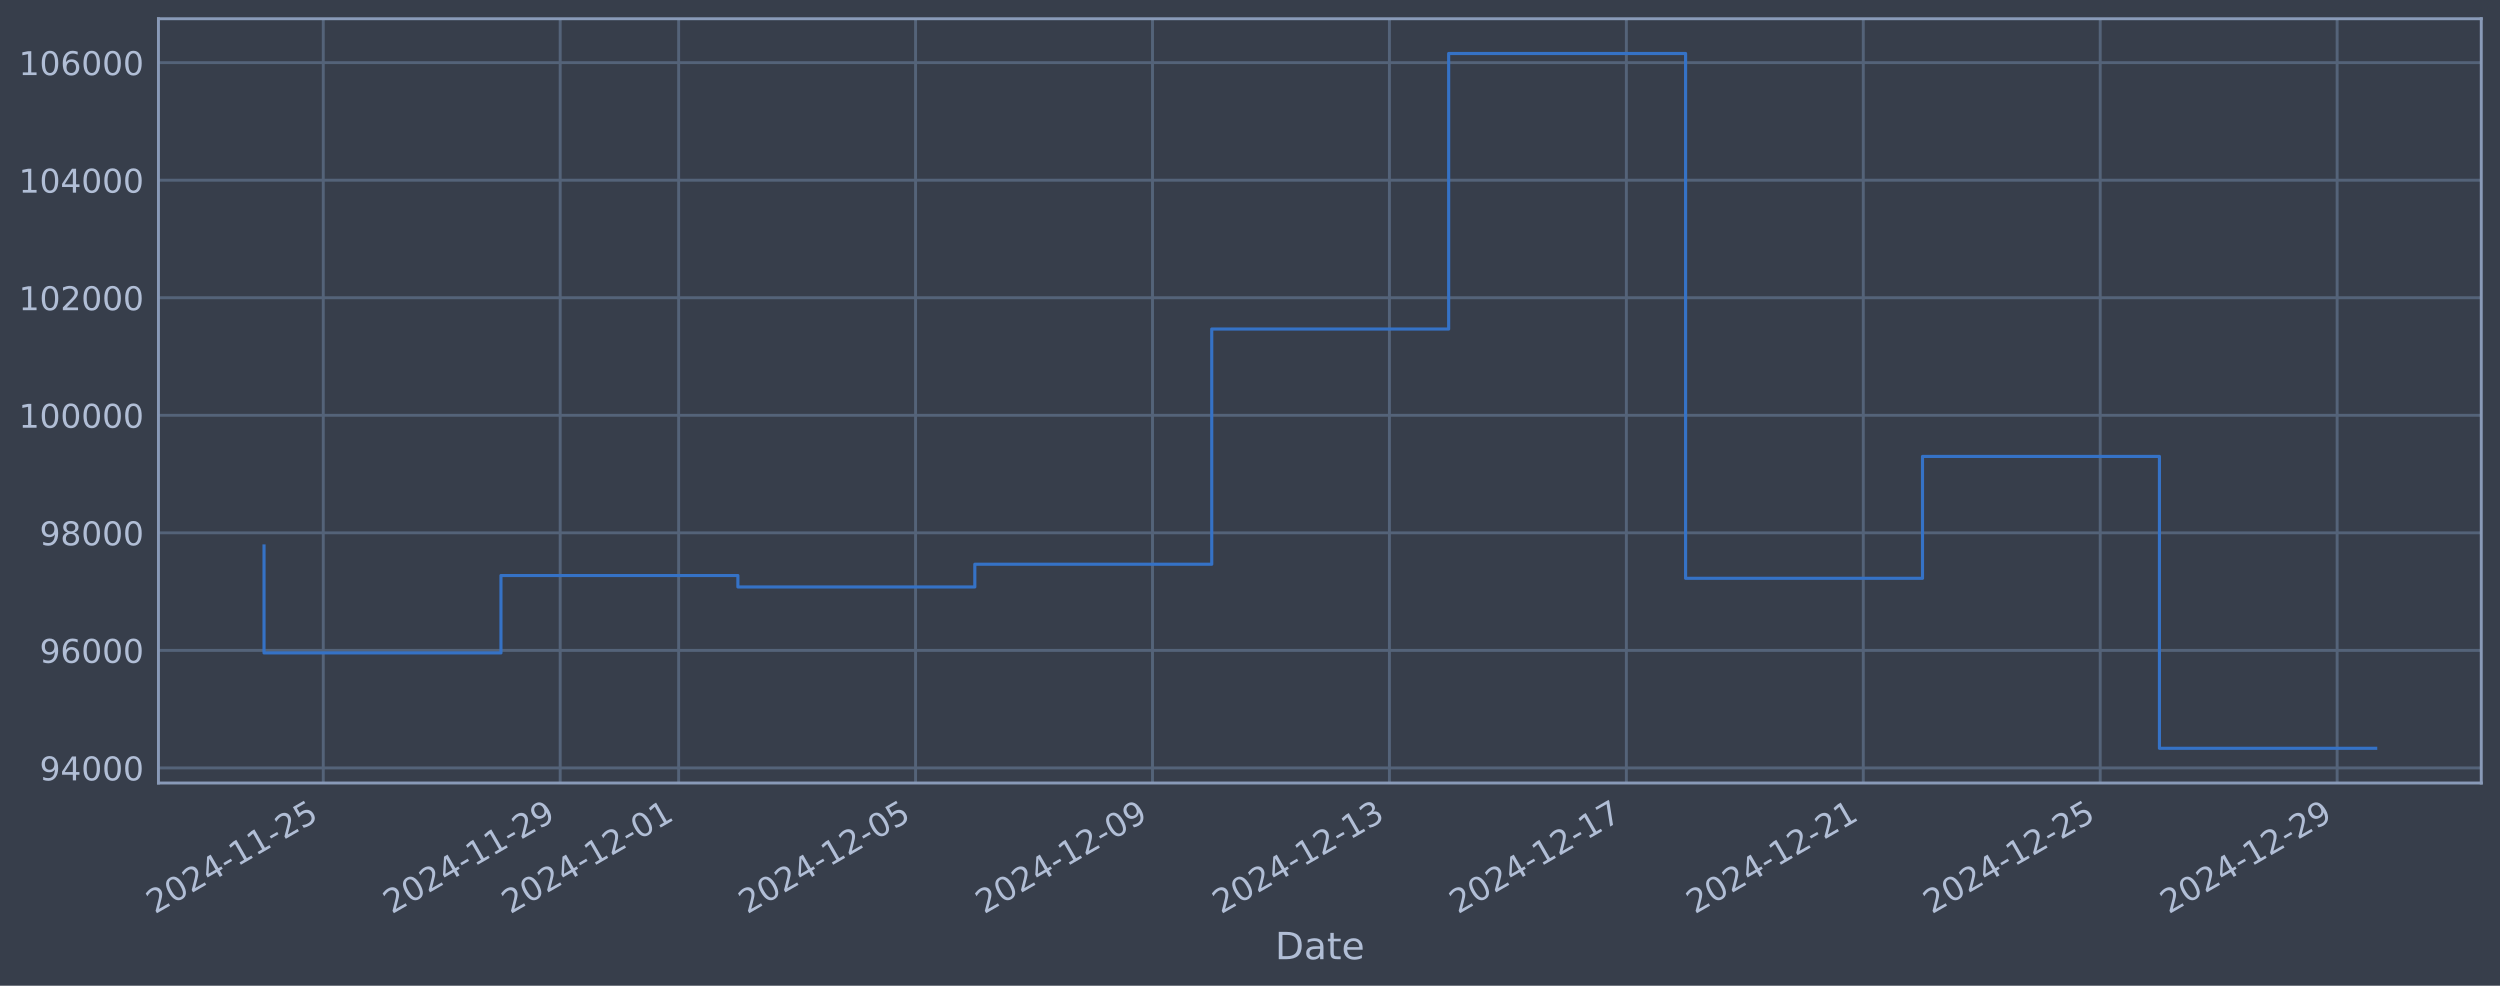
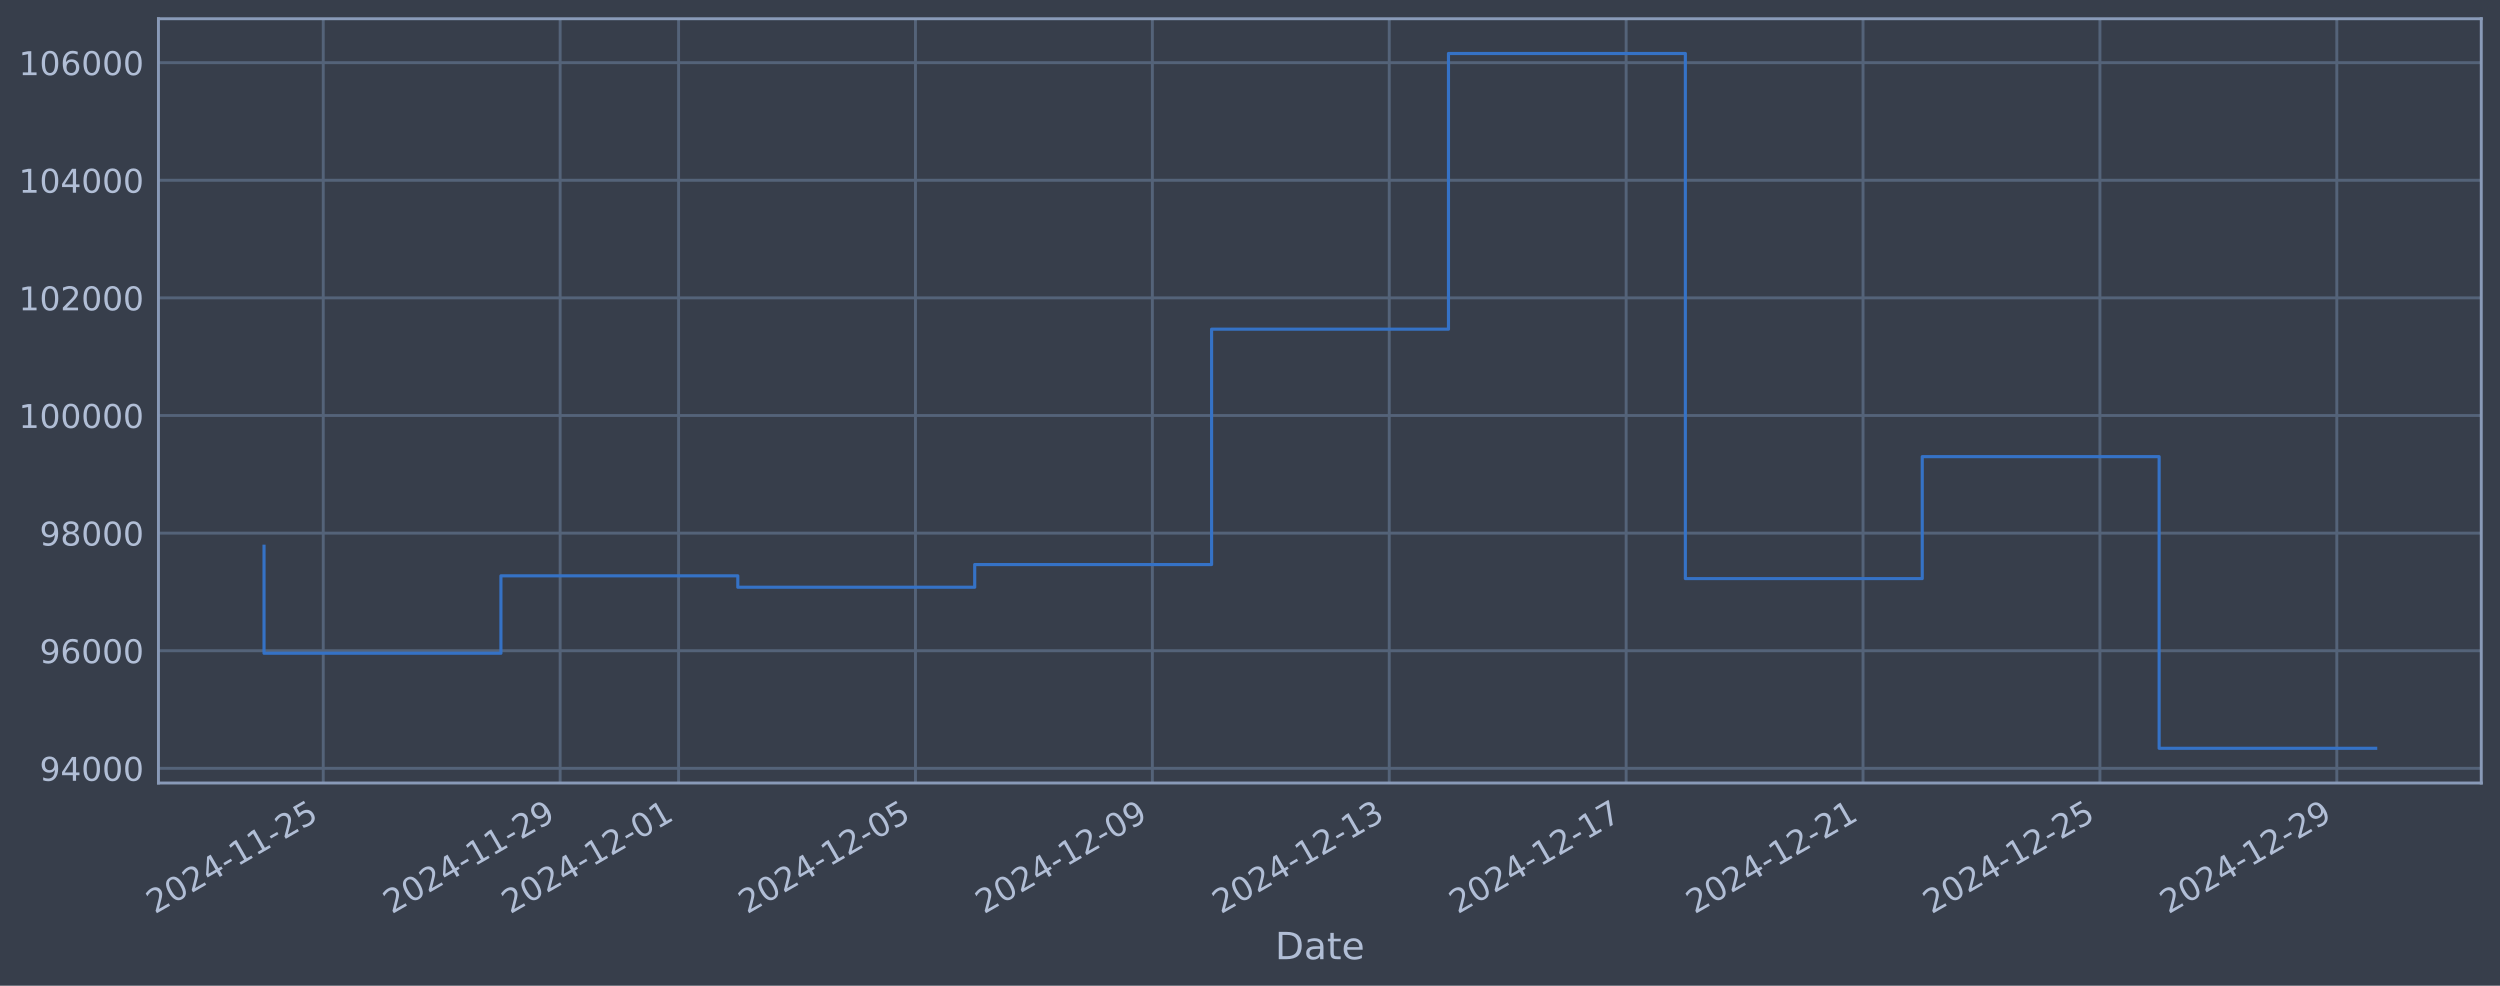
<svg xmlns="http://www.w3.org/2000/svg" xmlns:xlink="http://www.w3.org/1999/xlink" width="960.9pt" height="378.87pt" viewBox="0 0 960.9 378.87" version="1.1">
  <defs>
    <style type="text/css">*{stroke-linejoin: round; stroke-linecap: butt}</style>
  </defs>
  <g id="figure_1">
    <g id="patch_1">
      <path d="M 0 378.87  L 960.9 378.87  L 960.9 0  L 0 0  z " style="fill: #373e4b" />
    </g>
    <g id="axes_1">
      <g id="patch_2">
        <path d="M 60.901 300.96  L 953.701 300.96  L 953.701 7.2  L 60.901 7.2  z " style="fill: #373e4b" />
      </g>
      <g id="matplotlib.axis_1">
        <g id="xtick_1">
          <g id="line2d_1">
-             <path d="M 124.249 300.96  L 124.249 7.2  " clip-path="url(#p3a5097bd59)" style="fill: none; stroke: #546379; stroke-width: 1.12; stroke-linecap: square" />
+             <path d="M 124.245 300.96  L 124.245 7.2  " clip-path="url(#pd046d45f36)" style="fill: none; stroke: #546379; stroke-width: 1.12; stroke-linecap: square" />
          </g>
          <g id="line2d_2" />
          <g id="text_1">
-             <g style="fill: #b1bed6" transform="translate(59.52302 351.4642) rotate(-30) scale(0.126 -0.126)">
+             <g style="fill: #b1bed6" transform="translate(59.51943 351.4642) rotate(-30) scale(0.126 -0.126)">
              <defs>
                <path id="DejaVuSans-32" d="M 1228 531  L 3431 531  L 3431 0  L 469 0  L 469 531  Q 828 903 1448 1529  Q 2069 2156 2228 2338  Q 2531 2678 2651 2914  Q 2772 3150 2772 3378  Q 2772 3750 2511 3984  Q 2250 4219 1831 4219  Q 1534 4219 1204 4116  Q 875 4013 500 3803  L 500 4441  Q 881 4594 1212 4672  Q 1544 4750 1819 4750  Q 2544 4750 2975 4387  Q 3406 4025 3406 3419  Q 3406 3131 3298 2873  Q 3191 2616 2906 2266  Q 2828 2175 2409 1742  Q 1991 1309 1228 531  z " transform="scale(0.015625)" />
                <path id="DejaVuSans-30" d="M 2034 4250  Q 1547 4250 1301 3770  Q 1056 3291 1056 2328  Q 1056 1369 1301 889  Q 1547 409 2034 409  Q 2525 409 2770 889  Q 3016 1369 3016 2328  Q 3016 3291 2770 3770  Q 2525 4250 2034 4250  z M 2034 4750  Q 2819 4750 3233 4129  Q 3647 3509 3647 2328  Q 3647 1150 3233 529  Q 2819 -91 2034 -91  Q 1250 -91 836 529  Q 422 1150 422 2328  Q 422 3509 836 4129  Q 1250 4750 2034 4750  z " transform="scale(0.015625)" />
                <path id="DejaVuSans-34" d="M 2419 4116  L 825 1625  L 2419 1625  L 2419 4116  z M 2253 4666  L 3047 4666  L 3047 1625  L 3713 1625  L 3713 1100  L 3047 1100  L 3047 0  L 2419 0  L 2419 1100  L 313 1100  L 313 1709  L 2253 4666  z " transform="scale(0.015625)" />
                <path id="DejaVuSans-2d" d="M 313 2009  L 1997 2009  L 1997 1497  L 313 1497  L 313 2009  z " transform="scale(0.015625)" />
                <path id="DejaVuSans-31" d="M 794 531  L 1825 531  L 1825 4091  L 703 3866  L 703 4441  L 1819 4666  L 2450 4666  L 2450 531  L 3481 531  L 3481 0  L 794 0  L 794 531  z " transform="scale(0.015625)" />
                <path id="DejaVuSans-35" d="M 691 4666  L 3169 4666  L 3169 4134  L 1269 4134  L 1269 2991  Q 1406 3038 1543 3061  Q 1681 3084 1819 3084  Q 2600 3084 3056 2656  Q 3513 2228 3513 1497  Q 3513 744 3044 326  Q 2575 -91 1722 -91  Q 1428 -91 1123 -41  Q 819 9 494 109  L 494 744  Q 775 591 1075 516  Q 1375 441 1709 441  Q 2250 441 2565 725  Q 2881 1009 2881 1497  Q 2881 1984 2565 2268  Q 2250 2553 1709 2553  Q 1456 2553 1204 2497  Q 953 2441 691 2322  L 691 4666  z " transform="scale(0.015625)" />
              </defs>
              <use xlink:href="#DejaVuSans-32" />
              <use xlink:href="#DejaVuSans-30" transform="translate(63.62305 0)" />
              <use xlink:href="#DejaVuSans-32" transform="translate(127.2461 0)" />
              <use xlink:href="#DejaVuSans-34" transform="translate(190.8691 0)" />
              <use xlink:href="#DejaVuSans-2d" transform="translate(254.4922 0)" />
              <use xlink:href="#DejaVuSans-31" transform="translate(290.5762 0)" />
              <use xlink:href="#DejaVuSans-31" transform="translate(354.1992 0)" />
              <use xlink:href="#DejaVuSans-2d" transform="translate(417.8223 0)" />
              <use xlink:href="#DejaVuSans-32" transform="translate(453.9062 0)" />
              <use xlink:href="#DejaVuSans-35" transform="translate(517.5293 0)" />
            </g>
          </g>
        </g>
        <g id="xtick_2">
          <g id="line2d_3">
-             <path d="M 215.313 300.96  L 215.313 7.2  " clip-path="url(#p3a5097bd59)" style="fill: none; stroke: #546379; stroke-width: 1.12; stroke-linecap: square" />
+             <path d="M 215.295 300.96  L 215.295 7.2  " clip-path="url(#pd046d45f36)" style="fill: none; stroke: #546379; stroke-width: 1.12; stroke-linecap: square" />
          </g>
          <g id="line2d_4" />
          <g id="text_2">
-             <g style="fill: #b1bed6" transform="translate(150.5878 351.4642) rotate(-30) scale(0.126 -0.126)">
+             <g style="fill: #b1bed6" transform="translate(150.5699 351.4642) rotate(-30) scale(0.126 -0.126)">
              <defs>
                <path id="DejaVuSans-39" d="M 703 97  L 703 672  Q 941 559 1184 500  Q 1428 441 1663 441  Q 2288 441 2617 861  Q 2947 1281 2994 2138  Q 2813 1869 2534 1725  Q 2256 1581 1919 1581  Q 1219 1581 811 2004  Q 403 2428 403 3163  Q 403 3881 828 4315  Q 1253 4750 1959 4750  Q 2769 4750 3195 4129  Q 3622 3509 3622 2328  Q 3622 1225 3098 567  Q 2575 -91 1691 -91  Q 1453 -91 1209 -44  Q 966 3 703 97  z M 1959 2075  Q 2384 2075 2632 2365  Q 2881 2656 2881 3163  Q 2881 3666 2632 3958  Q 2384 4250 1959 4250  Q 1534 4250 1286 3958  Q 1038 3666 1038 3163  Q 1038 2656 1286 2365  Q 1534 2075 1959 2075  z " transform="scale(0.015625)" />
              </defs>
              <use xlink:href="#DejaVuSans-32" />
              <use xlink:href="#DejaVuSans-30" transform="translate(63.62305 0)" />
              <use xlink:href="#DejaVuSans-32" transform="translate(127.2461 0)" />
              <use xlink:href="#DejaVuSans-34" transform="translate(190.8691 0)" />
              <use xlink:href="#DejaVuSans-2d" transform="translate(254.4922 0)" />
              <use xlink:href="#DejaVuSans-31" transform="translate(290.5762 0)" />
              <use xlink:href="#DejaVuSans-31" transform="translate(354.1992 0)" />
              <use xlink:href="#DejaVuSans-2d" transform="translate(417.8223 0)" />
              <use xlink:href="#DejaVuSans-32" transform="translate(453.9062 0)" />
              <use xlink:href="#DejaVuSans-39" transform="translate(517.5293 0)" />
            </g>
          </g>
        </g>
        <g id="xtick_3">
          <g id="line2d_5">
-             <path d="M 260.846 300.96  L 260.846 7.2  " clip-path="url(#p3a5097bd59)" style="fill: none; stroke: #546379; stroke-width: 1.12; stroke-linecap: square" />
+             <path d="M 260.821 300.96  L 260.821 7.2  " clip-path="url(#pd046d45f36)" style="fill: none; stroke: #546379; stroke-width: 1.12; stroke-linecap: square" />
          </g>
          <g id="line2d_6" />
          <g id="text_3">
-             <g style="fill: #b1bed6" transform="translate(196.1203 351.4642) rotate(-30) scale(0.126 -0.126)">
+             <g style="fill: #b1bed6" transform="translate(196.0952 351.4642) rotate(-30) scale(0.126 -0.126)">
              <use xlink:href="#DejaVuSans-32" />
              <use xlink:href="#DejaVuSans-30" transform="translate(63.62305 0)" />
              <use xlink:href="#DejaVuSans-32" transform="translate(127.2461 0)" />
              <use xlink:href="#DejaVuSans-34" transform="translate(190.8691 0)" />
              <use xlink:href="#DejaVuSans-2d" transform="translate(254.4922 0)" />
              <use xlink:href="#DejaVuSans-31" transform="translate(290.5762 0)" />
              <use xlink:href="#DejaVuSans-32" transform="translate(354.1992 0)" />
              <use xlink:href="#DejaVuSans-2d" transform="translate(417.8223 0)" />
              <use xlink:href="#DejaVuSans-30" transform="translate(453.9062 0)" />
              <use xlink:href="#DejaVuSans-31" transform="translate(517.5293 0)" />
            </g>
          </g>
        </g>
        <g id="xtick_4">
          <g id="line2d_7">
-             <path d="M 351.911 300.96  L 351.911 7.2  " clip-path="url(#p3a5097bd59)" style="fill: none; stroke: #546379; stroke-width: 1.12; stroke-linecap: square" />
+             <path d="M 351.871 300.96  L 351.871 7.2  " clip-path="url(#pd046d45f36)" style="fill: none; stroke: #546379; stroke-width: 1.12; stroke-linecap: square" />
          </g>
          <g id="line2d_8" />
          <g id="text_4">
-             <g style="fill: #b1bed6" transform="translate(287.1851 351.4642) rotate(-30) scale(0.126 -0.126)">
+             <g style="fill: #b1bed6" transform="translate(287.1457 351.4642) rotate(-30) scale(0.126 -0.126)">
              <use xlink:href="#DejaVuSans-32" />
              <use xlink:href="#DejaVuSans-30" transform="translate(63.62305 0)" />
              <use xlink:href="#DejaVuSans-32" transform="translate(127.2461 0)" />
              <use xlink:href="#DejaVuSans-34" transform="translate(190.8691 0)" />
              <use xlink:href="#DejaVuSans-2d" transform="translate(254.4922 0)" />
              <use xlink:href="#DejaVuSans-31" transform="translate(290.5762 0)" />
              <use xlink:href="#DejaVuSans-32" transform="translate(354.1992 0)" />
              <use xlink:href="#DejaVuSans-2d" transform="translate(417.8223 0)" />
              <use xlink:href="#DejaVuSans-30" transform="translate(453.9062 0)" />
              <use xlink:href="#DejaVuSans-35" transform="translate(517.5293 0)" />
            </g>
          </g>
        </g>
        <g id="xtick_5">
          <g id="line2d_9">
-             <path d="M 442.975 300.96  L 442.975 7.2  " clip-path="url(#p3a5097bd59)" style="fill: none; stroke: #546379; stroke-width: 1.12; stroke-linecap: square" />
+             <path d="M 442.922 300.96  L 442.922 7.2  " clip-path="url(#pd046d45f36)" style="fill: none; stroke: #546379; stroke-width: 1.12; stroke-linecap: square" />
          </g>
          <g id="line2d_10" />
          <g id="text_5">
-             <g style="fill: #b1bed6" transform="translate(378.2499 351.4642) rotate(-30) scale(0.126 -0.126)">
+             <g style="fill: #b1bed6" transform="translate(378.1962 351.4642) rotate(-30) scale(0.126 -0.126)">
              <use xlink:href="#DejaVuSans-32" />
              <use xlink:href="#DejaVuSans-30" transform="translate(63.62305 0)" />
              <use xlink:href="#DejaVuSans-32" transform="translate(127.2461 0)" />
              <use xlink:href="#DejaVuSans-34" transform="translate(190.8691 0)" />
              <use xlink:href="#DejaVuSans-2d" transform="translate(254.4922 0)" />
              <use xlink:href="#DejaVuSans-31" transform="translate(290.5762 0)" />
              <use xlink:href="#DejaVuSans-32" transform="translate(354.1992 0)" />
              <use xlink:href="#DejaVuSans-2d" transform="translate(417.8223 0)" />
              <use xlink:href="#DejaVuSans-30" transform="translate(453.9062 0)" />
              <use xlink:href="#DejaVuSans-39" transform="translate(517.5293 0)" />
            </g>
          </g>
        </g>
        <g id="xtick_6">
          <g id="line2d_11">
-             <path d="M 534.04 300.96  L 534.04 7.2  " clip-path="url(#p3a5097bd59)" style="fill: none; stroke: #546379; stroke-width: 1.12; stroke-linecap: square" />
+             <path d="M 533.972 300.96  L 533.972 7.2  " clip-path="url(#pd046d45f36)" style="fill: none; stroke: #546379; stroke-width: 1.12; stroke-linecap: square" />
          </g>
          <g id="line2d_12" />
          <g id="text_6">
-             <g style="fill: #b1bed6" transform="translate(469.3147 351.4642) rotate(-30) scale(0.126 -0.126)">
+             <g style="fill: #b1bed6" transform="translate(469.2466 351.4642) rotate(-30) scale(0.126 -0.126)">
              <defs>
                <path id="DejaVuSans-33" d="M 2597 2516  Q 3050 2419 3304 2112  Q 3559 1806 3559 1356  Q 3559 666 3084 287  Q 2609 -91 1734 -91  Q 1441 -91 1130 -33  Q 819 25 488 141  L 488 750  Q 750 597 1062 519  Q 1375 441 1716 441  Q 2309 441 2620 675  Q 2931 909 2931 1356  Q 2931 1769 2642 2001  Q 2353 2234 1838 2234  L 1294 2234  L 1294 2753  L 1863 2753  Q 2328 2753 2575 2939  Q 2822 3125 2822 3475  Q 2822 3834 2567 4026  Q 2313 4219 1838 4219  Q 1578 4219 1281 4162  Q 984 4106 628 3988  L 628 4550  Q 988 4650 1302 4700  Q 1616 4750 1894 4750  Q 2613 4750 3031 4423  Q 3450 4097 3450 3541  Q 3450 3153 3228 2886  Q 3006 2619 2597 2516  z " transform="scale(0.015625)" />
              </defs>
              <use xlink:href="#DejaVuSans-32" />
              <use xlink:href="#DejaVuSans-30" transform="translate(63.62305 0)" />
              <use xlink:href="#DejaVuSans-32" transform="translate(127.2461 0)" />
              <use xlink:href="#DejaVuSans-34" transform="translate(190.8691 0)" />
              <use xlink:href="#DejaVuSans-2d" transform="translate(254.4922 0)" />
              <use xlink:href="#DejaVuSans-31" transform="translate(290.5762 0)" />
              <use xlink:href="#DejaVuSans-32" transform="translate(354.1992 0)" />
              <use xlink:href="#DejaVuSans-2d" transform="translate(417.8223 0)" />
              <use xlink:href="#DejaVuSans-31" transform="translate(453.9062 0)" />
              <use xlink:href="#DejaVuSans-33" transform="translate(517.5293 0)" />
            </g>
          </g>
        </g>
        <g id="xtick_7">
          <g id="line2d_13">
-             <path d="M 625.105 300.96  L 625.105 7.2  " clip-path="url(#p3a5097bd59)" style="fill: none; stroke: #546379; stroke-width: 1.12; stroke-linecap: square" />
+             <path d="M 625.023 300.96  L 625.023 7.2  " clip-path="url(#pd046d45f36)" style="fill: none; stroke: #546379; stroke-width: 1.12; stroke-linecap: square" />
          </g>
          <g id="line2d_14" />
          <g id="text_7">
-             <g style="fill: #b1bed6" transform="translate(560.3796 351.4642) rotate(-30) scale(0.126 -0.126)">
+             <g style="fill: #b1bed6" transform="translate(560.2971 351.4642) rotate(-30) scale(0.126 -0.126)">
              <defs>
                <path id="DejaVuSans-37" d="M 525 4666  L 3525 4666  L 3525 4397  L 1831 0  L 1172 0  L 2766 4134  L 525 4134  L 525 4666  z " transform="scale(0.015625)" />
              </defs>
              <use xlink:href="#DejaVuSans-32" />
              <use xlink:href="#DejaVuSans-30" transform="translate(63.62305 0)" />
              <use xlink:href="#DejaVuSans-32" transform="translate(127.2461 0)" />
              <use xlink:href="#DejaVuSans-34" transform="translate(190.8691 0)" />
              <use xlink:href="#DejaVuSans-2d" transform="translate(254.4922 0)" />
              <use xlink:href="#DejaVuSans-31" transform="translate(290.5762 0)" />
              <use xlink:href="#DejaVuSans-32" transform="translate(354.1992 0)" />
              <use xlink:href="#DejaVuSans-2d" transform="translate(417.8223 0)" />
              <use xlink:href="#DejaVuSans-31" transform="translate(453.9062 0)" />
              <use xlink:href="#DejaVuSans-37" transform="translate(517.5293 0)" />
            </g>
          </g>
        </g>
        <g id="xtick_8">
          <g id="line2d_15">
-             <path d="M 716.17 300.96  L 716.17 7.2  " clip-path="url(#p3a5097bd59)" style="fill: none; stroke: #546379; stroke-width: 1.12; stroke-linecap: square" />
+             <path d="M 716.073 300.96  L 716.073 7.2  " clip-path="url(#pd046d45f36)" style="fill: none; stroke: #546379; stroke-width: 1.12; stroke-linecap: square" />
          </g>
          <g id="line2d_16" />
          <g id="text_8">
-             <g style="fill: #b1bed6" transform="translate(651.4444 351.4642) rotate(-30) scale(0.126 -0.126)">
+             <g style="fill: #b1bed6" transform="translate(651.3476 351.4642) rotate(-30) scale(0.126 -0.126)">
              <use xlink:href="#DejaVuSans-32" />
              <use xlink:href="#DejaVuSans-30" transform="translate(63.62305 0)" />
              <use xlink:href="#DejaVuSans-32" transform="translate(127.2461 0)" />
              <use xlink:href="#DejaVuSans-34" transform="translate(190.8691 0)" />
              <use xlink:href="#DejaVuSans-2d" transform="translate(254.4922 0)" />
              <use xlink:href="#DejaVuSans-31" transform="translate(290.5762 0)" />
              <use xlink:href="#DejaVuSans-32" transform="translate(354.1992 0)" />
              <use xlink:href="#DejaVuSans-2d" transform="translate(417.8223 0)" />
              <use xlink:href="#DejaVuSans-32" transform="translate(453.9062 0)" />
              <use xlink:href="#DejaVuSans-31" transform="translate(517.5293 0)" />
            </g>
          </g>
        </g>
        <g id="xtick_9">
          <g id="line2d_17">
-             <path d="M 807.235 300.96  L 807.235 7.2  " clip-path="url(#p3a5097bd59)" style="fill: none; stroke: #546379; stroke-width: 1.12; stroke-linecap: square" />
+             <path d="M 807.124 300.96  L 807.124 7.2  " clip-path="url(#pd046d45f36)" style="fill: none; stroke: #546379; stroke-width: 1.12; stroke-linecap: square" />
          </g>
          <g id="line2d_18" />
          <g id="text_9">
-             <g style="fill: #b1bed6" transform="translate(742.5092 351.4642) rotate(-30) scale(0.126 -0.126)">
+             <g style="fill: #b1bed6" transform="translate(742.3981 351.4642) rotate(-30) scale(0.126 -0.126)">
              <use xlink:href="#DejaVuSans-32" />
              <use xlink:href="#DejaVuSans-30" transform="translate(63.62305 0)" />
              <use xlink:href="#DejaVuSans-32" transform="translate(127.2461 0)" />
              <use xlink:href="#DejaVuSans-34" transform="translate(190.8691 0)" />
              <use xlink:href="#DejaVuSans-2d" transform="translate(254.4922 0)" />
              <use xlink:href="#DejaVuSans-31" transform="translate(290.5762 0)" />
              <use xlink:href="#DejaVuSans-32" transform="translate(354.1992 0)" />
              <use xlink:href="#DejaVuSans-2d" transform="translate(417.8223 0)" />
              <use xlink:href="#DejaVuSans-32" transform="translate(453.9062 0)" />
              <use xlink:href="#DejaVuSans-35" transform="translate(517.5293 0)" />
            </g>
          </g>
        </g>
        <g id="xtick_10">
          <g id="line2d_19">
-             <path d="M 898.3 300.96  L 898.3 7.2  " clip-path="url(#p3a5097bd59)" style="fill: none; stroke: #546379; stroke-width: 1.12; stroke-linecap: square" />
+             <path d="M 898.174 300.96  L 898.174 7.2  " clip-path="url(#pd046d45f36)" style="fill: none; stroke: #546379; stroke-width: 1.12; stroke-linecap: square" />
          </g>
          <g id="line2d_20" />
          <g id="text_10">
-             <g style="fill: #b1bed6" transform="translate(833.5741 351.4642) rotate(-30) scale(0.126 -0.126)">
+             <g style="fill: #b1bed6" transform="translate(833.4486 351.4642) rotate(-30) scale(0.126 -0.126)">
              <use xlink:href="#DejaVuSans-32" />
              <use xlink:href="#DejaVuSans-30" transform="translate(63.62305 0)" />
              <use xlink:href="#DejaVuSans-32" transform="translate(127.2461 0)" />
              <use xlink:href="#DejaVuSans-34" transform="translate(190.8691 0)" />
              <use xlink:href="#DejaVuSans-2d" transform="translate(254.4922 0)" />
              <use xlink:href="#DejaVuSans-31" transform="translate(290.5762 0)" />
              <use xlink:href="#DejaVuSans-32" transform="translate(354.1992 0)" />
              <use xlink:href="#DejaVuSans-2d" transform="translate(417.8223 0)" />
              <use xlink:href="#DejaVuSans-32" transform="translate(453.9062 0)" />
              <use xlink:href="#DejaVuSans-39" transform="translate(517.5293 0)" />
            </g>
          </g>
        </g>
        <g id="text_11">
          <g style="fill: #b1bed6" transform="translate(490.0914 368.6753) scale(0.144 -0.144)">
            <defs>
              <path id="DejaVuSans-44" d="M 1259 4147  L 1259 519  L 2022 519  Q 2988 519 3436 956  Q 3884 1394 3884 2338  Q 3884 3275 3436 3711  Q 2988 4147 2022 4147  L 1259 4147  z M 628 4666  L 1925 4666  Q 3281 4666 3915 4102  Q 4550 3538 4550 2338  Q 4550 1131 3912 565  Q 3275 0 1925 0  L 628 0  L 628 4666  z " transform="scale(0.015625)" />
              <path id="DejaVuSans-61" d="M 2194 1759  Q 1497 1759 1228 1600  Q 959 1441 959 1056  Q 959 750 1161 570  Q 1363 391 1709 391  Q 2188 391 2477 730  Q 2766 1069 2766 1631  L 2766 1759  L 2194 1759  z M 3341 1997  L 3341 0  L 2766 0  L 2766 531  Q 2569 213 2275 61  Q 1981 -91 1556 -91  Q 1019 -91 701 211  Q 384 513 384 1019  Q 384 1609 779 1909  Q 1175 2209 1959 2209  L 2766 2209  L 2766 2266  Q 2766 2663 2505 2880  Q 2244 3097 1772 3097  Q 1472 3097 1187 3025  Q 903 2953 641 2809  L 641 3341  Q 956 3463 1253 3523  Q 1550 3584 1831 3584  Q 2591 3584 2966 3190  Q 3341 2797 3341 1997  z " transform="scale(0.015625)" />
              <path id="DejaVuSans-74" d="M 1172 4494  L 1172 3500  L 2356 3500  L 2356 3053  L 1172 3053  L 1172 1153  Q 1172 725 1289 603  Q 1406 481 1766 481  L 2356 481  L 2356 0  L 1766 0  Q 1100 0 847 248  Q 594 497 594 1153  L 594 3053  L 172 3053  L 172 3500  L 594 3500  L 594 4494  L 1172 4494  z " transform="scale(0.015625)" />
              <path id="DejaVuSans-65" d="M 3597 1894  L 3597 1613  L 953 1613  Q 991 1019 1311 708  Q 1631 397 2203 397  Q 2534 397 2845 478  Q 3156 559 3463 722  L 3463 178  Q 3153 47 2828 -22  Q 2503 -91 2169 -91  Q 1331 -91 842 396  Q 353 884 353 1716  Q 353 2575 817 3079  Q 1281 3584 2069 3584  Q 2775 3584 3186 3129  Q 3597 2675 3597 1894  z M 3022 2063  Q 3016 2534 2758 2815  Q 2500 3097 2075 3097  Q 1594 3097 1305 2825  Q 1016 2553 972 2059  L 3022 2063  z " transform="scale(0.015625)" />
            </defs>
            <use xlink:href="#DejaVuSans-44" />
            <use xlink:href="#DejaVuSans-61" transform="translate(77.00195 0)" />
            <use xlink:href="#DejaVuSans-74" transform="translate(138.2812 0)" />
            <use xlink:href="#DejaVuSans-65" transform="translate(177.4902 0)" />
          </g>
        </g>
      </g>
      <g id="matplotlib.axis_2">
        <g id="ytick_1">
          <g id="line2d_21">
-             <path d="M 60.901 295.167  L 953.701 295.167  " clip-path="url(#p3a5097bd59)" style="fill: none; stroke: #546379; stroke-width: 1.12; stroke-linecap: square" />
+             <path d="M 60.901 295.323  L 953.701 295.323  " clip-path="url(#pd046d45f36)" style="fill: none; stroke: #546379; stroke-width: 1.12; stroke-linecap: square" />
          </g>
          <g id="line2d_22" />
          <g id="text_12">
-             <g style="fill: #b1bed6" transform="translate(15.21675 299.9536) scale(0.126 -0.126)">
+             <g style="fill: #b1bed6" transform="translate(15.21675 300.1099) scale(0.126 -0.126)">
              <use xlink:href="#DejaVuSans-39" />
              <use xlink:href="#DejaVuSans-34" transform="translate(63.62305 0)" />
              <use xlink:href="#DejaVuSans-30" transform="translate(127.2461 0)" />
              <use xlink:href="#DejaVuSans-30" transform="translate(190.8691 0)" />
              <use xlink:href="#DejaVuSans-30" transform="translate(254.4922 0)" />
            </g>
          </g>
        </g>
        <g id="ytick_2">
          <g id="line2d_23">
-             <path d="M 60.901 249.985  L 953.701 249.985  " clip-path="url(#p3a5097bd59)" style="fill: none; stroke: #546379; stroke-width: 1.12; stroke-linecap: square" />
+             <path d="M 60.901 250.116  L 953.701 250.116  " clip-path="url(#pd046d45f36)" style="fill: none; stroke: #546379; stroke-width: 1.12; stroke-linecap: square" />
          </g>
          <g id="line2d_24" />
          <g id="text_13">
-             <g style="fill: #b1bed6" transform="translate(15.21675 254.772) scale(0.126 -0.126)">
+             <g style="fill: #b1bed6" transform="translate(15.21675 254.9026) scale(0.126 -0.126)">
              <defs>
                <path id="DejaVuSans-36" d="M 2113 2584  Q 1688 2584 1439 2293  Q 1191 2003 1191 1497  Q 1191 994 1439 701  Q 1688 409 2113 409  Q 2538 409 2786 701  Q 3034 994 3034 1497  Q 3034 2003 2786 2293  Q 2538 2584 2113 2584  z M 3366 4563  L 3366 3988  Q 3128 4100 2886 4159  Q 2644 4219 2406 4219  Q 1781 4219 1451 3797  Q 1122 3375 1075 2522  Q 1259 2794 1537 2939  Q 1816 3084 2150 3084  Q 2853 3084 3261 2657  Q 3669 2231 3669 1497  Q 3669 778 3244 343  Q 2819 -91 2113 -91  Q 1303 -91 875 529  Q 447 1150 447 2328  Q 447 3434 972 4092  Q 1497 4750 2381 4750  Q 2619 4750 2861 4703  Q 3103 4656 3366 4563  z " transform="scale(0.015625)" />
              </defs>
              <use xlink:href="#DejaVuSans-39" />
              <use xlink:href="#DejaVuSans-36" transform="translate(63.62305 0)" />
              <use xlink:href="#DejaVuSans-30" transform="translate(127.2461 0)" />
              <use xlink:href="#DejaVuSans-30" transform="translate(190.8691 0)" />
              <use xlink:href="#DejaVuSans-30" transform="translate(254.4922 0)" />
            </g>
          </g>
        </g>
        <g id="ytick_3">
          <g id="line2d_25">
-             <path d="M 60.901 204.803  L 953.701 204.803  " clip-path="url(#p3a5097bd59)" style="fill: none; stroke: #546379; stroke-width: 1.12; stroke-linecap: square" />
+             <path d="M 60.901 204.908  L 953.701 204.908  " clip-path="url(#pd046d45f36)" style="fill: none; stroke: #546379; stroke-width: 1.12; stroke-linecap: square" />
          </g>
          <g id="line2d_26" />
          <g id="text_14">
-             <g style="fill: #b1bed6" transform="translate(15.21675 209.5905) scale(0.126 -0.126)">
+             <g style="fill: #b1bed6" transform="translate(15.21675 209.6953) scale(0.126 -0.126)">
              <defs>
                <path id="DejaVuSans-38" d="M 2034 2216  Q 1584 2216 1326 1975  Q 1069 1734 1069 1313  Q 1069 891 1326 650  Q 1584 409 2034 409  Q 2484 409 2743 651  Q 3003 894 3003 1313  Q 3003 1734 2745 1975  Q 2488 2216 2034 2216  z M 1403 2484  Q 997 2584 770 2862  Q 544 3141 544 3541  Q 544 4100 942 4425  Q 1341 4750 2034 4750  Q 2731 4750 3128 4425  Q 3525 4100 3525 3541  Q 3525 3141 3298 2862  Q 3072 2584 2669 2484  Q 3125 2378 3379 2068  Q 3634 1759 3634 1313  Q 3634 634 3220 271  Q 2806 -91 2034 -91  Q 1263 -91 848 271  Q 434 634 434 1313  Q 434 1759 690 2068  Q 947 2378 1403 2484  z M 1172 3481  Q 1172 3119 1398 2916  Q 1625 2713 2034 2713  Q 2441 2713 2670 2916  Q 2900 3119 2900 3481  Q 2900 3844 2670 4047  Q 2441 4250 2034 4250  Q 1625 4250 1398 4047  Q 1172 3844 1172 3481  z " transform="scale(0.015625)" />
              </defs>
              <use xlink:href="#DejaVuSans-39" />
              <use xlink:href="#DejaVuSans-38" transform="translate(63.62305 0)" />
              <use xlink:href="#DejaVuSans-30" transform="translate(127.2461 0)" />
              <use xlink:href="#DejaVuSans-30" transform="translate(190.8691 0)" />
              <use xlink:href="#DejaVuSans-30" transform="translate(254.4922 0)" />
            </g>
          </g>
        </g>
        <g id="ytick_4">
          <g id="line2d_27">
-             <path d="M 60.901 159.622  L 953.701 159.622  " clip-path="url(#p3a5097bd59)" style="fill: none; stroke: #546379; stroke-width: 1.12; stroke-linecap: square" />
+             <path d="M 60.901 159.701  L 953.701 159.701  " clip-path="url(#pd046d45f36)" style="fill: none; stroke: #546379; stroke-width: 1.12; stroke-linecap: square" />
          </g>
          <g id="line2d_28" />
          <g id="text_15">
-             <g style="fill: #b1bed6" transform="translate(7.2 164.4089) scale(0.126 -0.126)">
+             <g style="fill: #b1bed6" transform="translate(7.2 164.488) scale(0.126 -0.126)">
              <use xlink:href="#DejaVuSans-31" />
              <use xlink:href="#DejaVuSans-30" transform="translate(63.62305 0)" />
              <use xlink:href="#DejaVuSans-30" transform="translate(127.2461 0)" />
              <use xlink:href="#DejaVuSans-30" transform="translate(190.8691 0)" />
              <use xlink:href="#DejaVuSans-30" transform="translate(254.4922 0)" />
              <use xlink:href="#DejaVuSans-30" transform="translate(318.1152 0)" />
            </g>
          </g>
        </g>
        <g id="ytick_5">
          <g id="line2d_29">
-             <path d="M 60.901 114.44  L 953.701 114.44  " clip-path="url(#p3a5097bd59)" style="fill: none; stroke: #546379; stroke-width: 1.12; stroke-linecap: square" />
+             <path d="M 60.901 114.494  L 953.701 114.494  " clip-path="url(#pd046d45f36)" style="fill: none; stroke: #546379; stroke-width: 1.12; stroke-linecap: square" />
          </g>
          <g id="line2d_30" />
          <g id="text_16">
-             <g style="fill: #b1bed6" transform="translate(7.2 119.2273) scale(0.126 -0.126)">
+             <g style="fill: #b1bed6" transform="translate(7.2 119.2807) scale(0.126 -0.126)">
              <use xlink:href="#DejaVuSans-31" />
              <use xlink:href="#DejaVuSans-30" transform="translate(63.62305 0)" />
              <use xlink:href="#DejaVuSans-32" transform="translate(127.2461 0)" />
              <use xlink:href="#DejaVuSans-30" transform="translate(190.8691 0)" />
              <use xlink:href="#DejaVuSans-30" transform="translate(254.4922 0)" />
              <use xlink:href="#DejaVuSans-30" transform="translate(318.1152 0)" />
            </g>
          </g>
        </g>
        <g id="ytick_6">
          <g id="line2d_31">
-             <path d="M 60.901 69.259  L 953.701 69.259  " clip-path="url(#p3a5097bd59)" style="fill: none; stroke: #546379; stroke-width: 1.12; stroke-linecap: square" />
+             <path d="M 60.901 69.286  L 953.701 69.286  " clip-path="url(#pd046d45f36)" style="fill: none; stroke: #546379; stroke-width: 1.12; stroke-linecap: square" />
          </g>
          <g id="line2d_32" />
          <g id="text_17">
-             <g style="fill: #b1bed6" transform="translate(7.2 74.04571) scale(0.126 -0.126)">
+             <g style="fill: #b1bed6" transform="translate(7.2 74.07344) scale(0.126 -0.126)">
              <use xlink:href="#DejaVuSans-31" />
              <use xlink:href="#DejaVuSans-30" transform="translate(63.62305 0)" />
              <use xlink:href="#DejaVuSans-34" transform="translate(127.2461 0)" />
              <use xlink:href="#DejaVuSans-30" transform="translate(190.8691 0)" />
              <use xlink:href="#DejaVuSans-30" transform="translate(254.4922 0)" />
              <use xlink:href="#DejaVuSans-30" transform="translate(318.1152 0)" />
            </g>
          </g>
        </g>
        <g id="ytick_7">
          <g id="line2d_33">
-             <path d="M 60.901 24.077  L 953.701 24.077  " clip-path="url(#p3a5097bd59)" style="fill: none; stroke: #546379; stroke-width: 1.12; stroke-linecap: square" />
+             <path d="M 60.901 24.079  L 953.701 24.079  " clip-path="url(#pd046d45f36)" style="fill: none; stroke: #546379; stroke-width: 1.12; stroke-linecap: square" />
          </g>
          <g id="line2d_34" />
          <g id="text_18">
-             <g style="fill: #b1bed6" transform="translate(7.2 28.86413) scale(0.126 -0.126)">
+             <g style="fill: #b1bed6" transform="translate(7.2 28.86614) scale(0.126 -0.126)">
              <use xlink:href="#DejaVuSans-31" />
              <use xlink:href="#DejaVuSans-30" transform="translate(63.62305 0)" />
              <use xlink:href="#DejaVuSans-36" transform="translate(127.2461 0)" />
              <use xlink:href="#DejaVuSans-30" transform="translate(190.8691 0)" />
              <use xlink:href="#DejaVuSans-30" transform="translate(254.4922 0)" />
              <use xlink:href="#DejaVuSans-30" transform="translate(318.1152 0)" />
            </g>
          </g>
        </g>
      </g>
      <g id="line2d_35">
-         <path d="M 101.482 209.843  L 101.482 250.957  L 192.547 250.957  L 192.547 221.213  L 283.612 221.213  L 283.612 225.597  L 374.677 225.597  L 374.677 216.877  L 465.742 216.877  L 465.742 126.469  L 556.806 126.469  L 556.806 20.553  L 647.871 20.553  L 647.871 222.277  L 738.936 222.277  L 738.936 175.433  L 830.001 175.433  L 830.001 287.607  L 913.119 287.607  " clip-path="url(#p3a5097bd59)" style="fill: none; stroke: #3572c6; stroke-width: 1.2; stroke-linecap: square" />
+         <path d="M 101.482 209.95  L 101.482 251.088  L 192.533 251.088  L 192.533 221.327  L 283.583 221.327  L 283.583 225.714  L 374.634 225.714  L 374.634 216.989  L 465.684 216.989  L 465.684 126.529  L 556.735 126.529  L 556.735 20.553  L 647.785 20.553  L 647.785 222.391  L 738.836 222.391  L 738.836 175.521  L 829.886 175.521  L 829.886 287.607  L 913.119 287.607  " clip-path="url(#pd046d45f36)" style="fill: none; stroke: #3572c6; stroke-width: 1.2; stroke-linecap: square" />
      </g>
      <g id="patch_3">
        <path d="M 60.901 300.96  L 60.901 7.2  " style="fill: none; stroke: #899ab8; stroke-width: 1.12; stroke-linejoin: miter; stroke-linecap: square" />
      </g>
      <g id="patch_4">
        <path d="M 953.701 300.96  L 953.701 7.2  " style="fill: none; stroke: #899ab8; stroke-width: 1.12; stroke-linejoin: miter; stroke-linecap: square" />
      </g>
      <g id="patch_5">
        <path d="M 60.901 300.96  L 953.701 300.96  " style="fill: none; stroke: #899ab8; stroke-width: 1.12; stroke-linejoin: miter; stroke-linecap: square" />
      </g>
      <g id="patch_6">
        <path d="M 60.901 7.2  L 953.701 7.2  " style="fill: none; stroke: #899ab8; stroke-width: 1.12; stroke-linejoin: miter; stroke-linecap: square" />
      </g>
    </g>
  </g>
  <defs>
-     <clipPath id="p3a5097bd59">
+     <clipPath id="pd046d45f36">
      <rect x="60.901" y="7.2" width="892.8" height="293.76" />
    </clipPath>
  </defs>
</svg>
